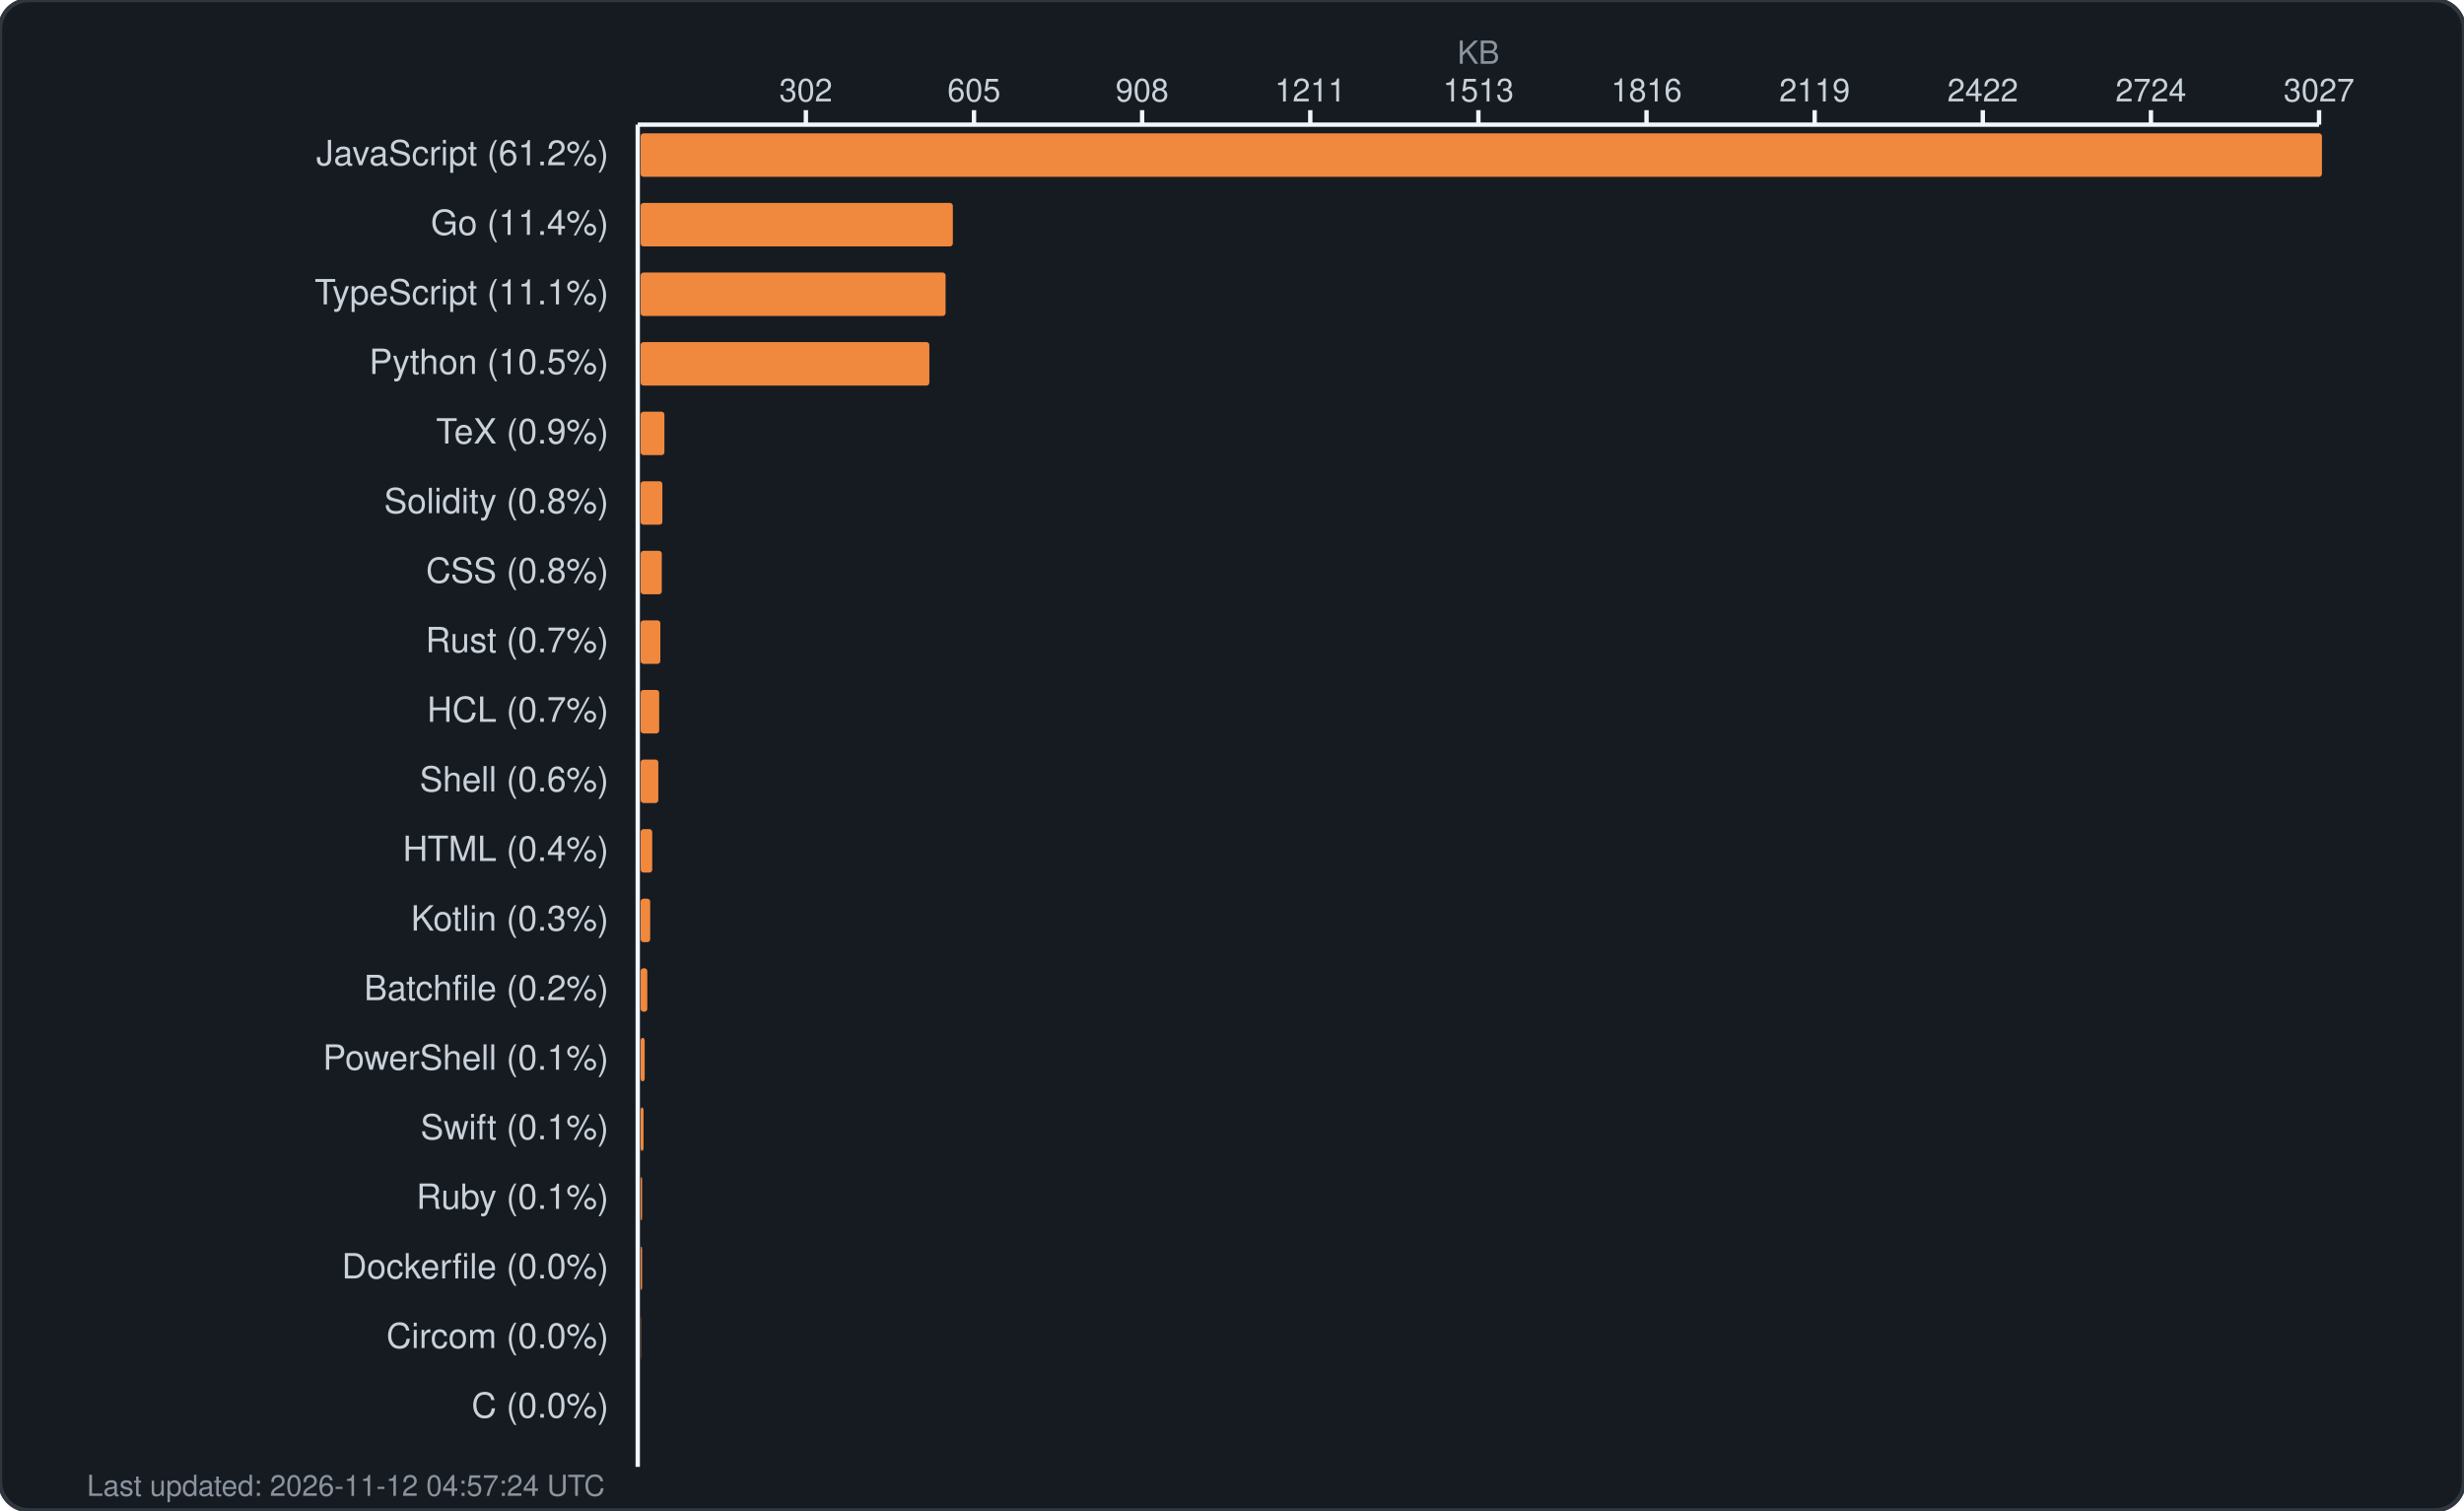
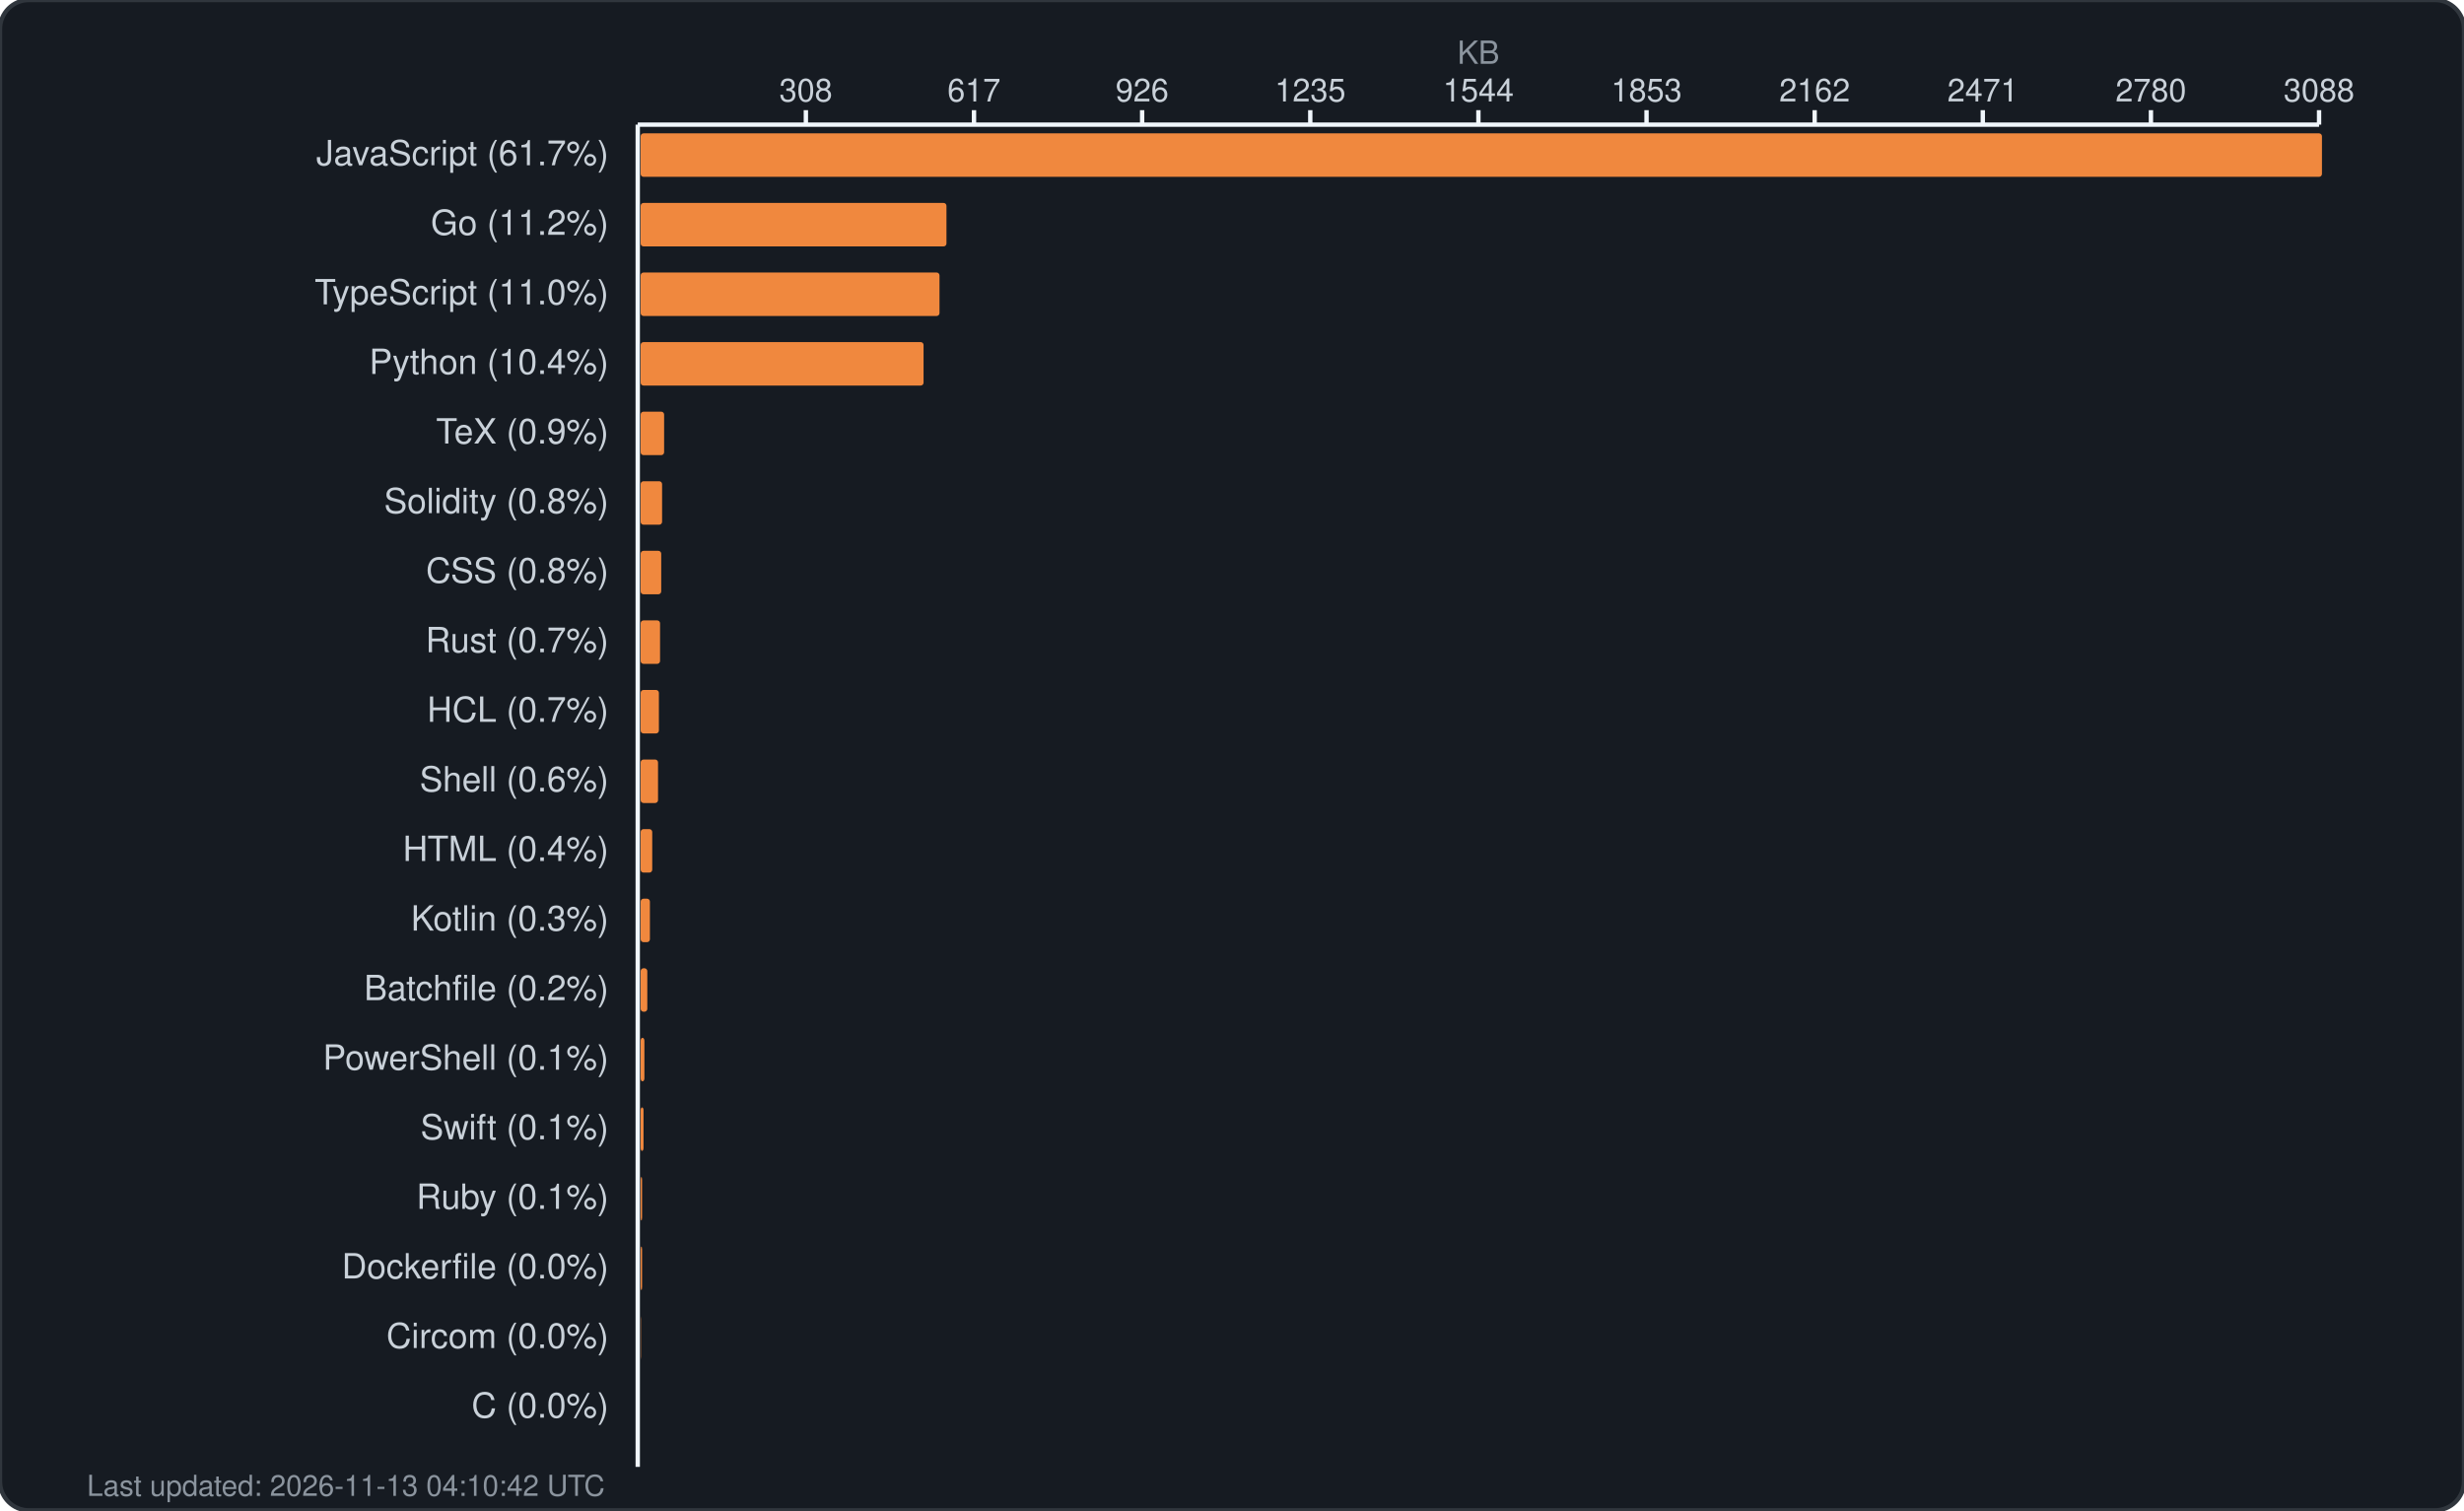
<svg xmlns="http://www.w3.org/2000/svg" width="850" height="521" viewBox="0 0 850 521" fill="none">
  <rect width="850" height="521" rx="10" fill="#161b22" stroke="#30363d" stroke-width="1.5" />
  <text x="510.0" y="22" fill="#8b949e" font-family="-apple-system, BlinkMacSystemFont, 'Segoe UI', Helvetica, Arial, sans-serif" font-size="11" text-anchor="middle">KB</text>
  <g fill="#c9d1d9" font-family="-apple-system, BlinkMacSystemFont, 'Segoe UI', Helvetica, Arial, sans-serif" font-size="11">
-     <text x="278.0" y="35" text-anchor="middle">302</text>
+     <text x="278.0" y="35" text-anchor="middle">308</text>
    <line x1="278.0" y1="38" x2="278.0" y2="43" stroke="#f0f6fc" stroke-width="1.5" />
-     <text x="336.0" y="35" text-anchor="middle">605</text>
+     <text x="336.0" y="35" text-anchor="middle">617</text>
    <line x1="336.0" y1="38" x2="336.0" y2="43" stroke="#f0f6fc" stroke-width="1.5" />
-     <text x="394.0" y="35" text-anchor="middle">908</text>
+     <text x="394.0" y="35" text-anchor="middle">926</text>
    <line x1="394.0" y1="38" x2="394.0" y2="43" stroke="#f0f6fc" stroke-width="1.5" />
-     <text x="452.0" y="35" text-anchor="middle">1211</text>
+     <text x="452.0" y="35" text-anchor="middle">1235</text>
    <line x1="452.0" y1="38" x2="452.0" y2="43" stroke="#f0f6fc" stroke-width="1.5" />
-     <text x="510.0" y="35" text-anchor="middle">1513</text>
+     <text x="510.0" y="35" text-anchor="middle">1544</text>
    <line x1="510.0" y1="38" x2="510.0" y2="43" stroke="#f0f6fc" stroke-width="1.5" />
-     <text x="568.0" y="35" text-anchor="middle">1816</text>
+     <text x="568.0" y="35" text-anchor="middle">1853</text>
    <line x1="568.0" y1="38" x2="568.0" y2="43" stroke="#f0f6fc" stroke-width="1.5" />
-     <text x="626.0" y="35" text-anchor="middle">2119</text>
+     <text x="626.0" y="35" text-anchor="middle">2162</text>
    <line x1="626.0" y1="38" x2="626.0" y2="43" stroke="#f0f6fc" stroke-width="1.5" />
-     <text x="684.0" y="35" text-anchor="middle">2422</text>
+     <text x="684.0" y="35" text-anchor="middle">2471</text>
    <line x1="684.0" y1="38" x2="684.0" y2="43" stroke="#f0f6fc" stroke-width="1.5" />
-     <text x="742.0" y="35" text-anchor="middle">2724</text>
+     <text x="742.0" y="35" text-anchor="middle">2780</text>
    <line x1="742.0" y1="38" x2="742.0" y2="43" stroke="#f0f6fc" stroke-width="1.5" />
-     <text x="800.0" y="35" text-anchor="middle">3027</text>
+     <text x="800.0" y="35" text-anchor="middle">3088</text>
    <line x1="800.0" y1="38" x2="800.0" y2="43" stroke="#f0f6fc" stroke-width="1.5" />
    <line x1="220" y1="43" x2="800" y2="43" stroke="#f0f6fc" stroke-width="1.5" />
    <line x1="220" y1="43" x2="220" y2="506" stroke="#f0f6fc" stroke-width="1.5" />
  </g>
  <g>
-     <text x="210" y="57" fill="#c9d1d9" font-family="-apple-system, BlinkMacSystemFont, 'Segoe UI', Helvetica, Arial, sans-serif" font-size="12" text-anchor="end">JavaScript (61.2%)</text>
+     <text x="210" y="57" fill="#c9d1d9" font-family="-apple-system, BlinkMacSystemFont, 'Segoe UI', Helvetica, Arial, sans-serif" font-size="12" text-anchor="end">JavaScript (61.7%)</text>
    <rect x="221" y="46" width="580.0" height="15" rx="1" fill="#f0883e" />
-     <text x="210" y="81" fill="#c9d1d9" font-family="-apple-system, BlinkMacSystemFont, 'Segoe UI', Helvetica, Arial, sans-serif" font-size="12" text-anchor="end">Go (11.4%)</text>
-     <rect x="221" y="70" width="107.7" height="15" rx="1" fill="#f0883e" />
-     <text x="210" y="105" fill="#c9d1d9" font-family="-apple-system, BlinkMacSystemFont, 'Segoe UI', Helvetica, Arial, sans-serif" font-size="12" text-anchor="end">TypeScript (11.1%)</text>
-     <rect x="221" y="94" width="105.2" height="15" rx="1" fill="#f0883e" />
-     <text x="210" y="129" fill="#c9d1d9" font-family="-apple-system, BlinkMacSystemFont, 'Segoe UI', Helvetica, Arial, sans-serif" font-size="12" text-anchor="end">Python (10.5%)</text>
-     <rect x="221" y="118" width="99.6" height="15" rx="1" fill="#f0883e" />
+     <text x="210" y="81" fill="#c9d1d9" font-family="-apple-system, BlinkMacSystemFont, 'Segoe UI', Helvetica, Arial, sans-serif" font-size="12" text-anchor="end">Go (11.2%)</text>
+     <rect x="221" y="70" width="105.5" height="15" rx="1" fill="#f0883e" />
+     <text x="210" y="105" fill="#c9d1d9" font-family="-apple-system, BlinkMacSystemFont, 'Segoe UI', Helvetica, Arial, sans-serif" font-size="12" text-anchor="end">TypeScript (11.0%)</text>
+     <rect x="221" y="94" width="103.1" height="15" rx="1" fill="#f0883e" />
+     <text x="210" y="129" fill="#c9d1d9" font-family="-apple-system, BlinkMacSystemFont, 'Segoe UI', Helvetica, Arial, sans-serif" font-size="12" text-anchor="end">Python (10.4%)</text>
+     <rect x="221" y="118" width="97.6" height="15" rx="1" fill="#f0883e" />
    <text x="210" y="153" fill="#c9d1d9" font-family="-apple-system, BlinkMacSystemFont, 'Segoe UI', Helvetica, Arial, sans-serif" font-size="12" text-anchor="end">TeX (0.9%)</text>
-     <rect x="221" y="142" width="8.2" height="15" rx="1" fill="#f0883e" />
+     <rect x="221" y="142" width="8.1" height="15" rx="1" fill="#f0883e" />
    <text x="210" y="177" fill="#c9d1d9" font-family="-apple-system, BlinkMacSystemFont, 'Segoe UI', Helvetica, Arial, sans-serif" font-size="12" text-anchor="end">Solidity (0.8%)</text>
-     <rect x="221" y="166" width="7.5" height="15" rx="1" fill="#f0883e" />
+     <rect x="221" y="166" width="7.4" height="15" rx="1" fill="#f0883e" />
    <text x="210" y="201" fill="#c9d1d9" font-family="-apple-system, BlinkMacSystemFont, 'Segoe UI', Helvetica, Arial, sans-serif" font-size="12" text-anchor="end">CSS (0.8%)</text>
-     <rect x="221" y="190" width="7.3" height="15" rx="1" fill="#f0883e" />
+     <rect x="221" y="190" width="7.1" height="15" rx="1" fill="#f0883e" />
    <text x="210" y="225" fill="#c9d1d9" font-family="-apple-system, BlinkMacSystemFont, 'Segoe UI', Helvetica, Arial, sans-serif" font-size="12" text-anchor="end">Rust (0.7%)</text>
-     <rect x="221" y="214" width="6.8" height="15" rx="1" fill="#f0883e" />
+     <rect x="221" y="214" width="6.7" height="15" rx="1" fill="#f0883e" />
    <text x="210" y="249" fill="#c9d1d9" font-family="-apple-system, BlinkMacSystemFont, 'Segoe UI', Helvetica, Arial, sans-serif" font-size="12" text-anchor="end">HCL (0.7%)</text>
-     <rect x="221" y="238" width="6.4" height="15" rx="1" fill="#f0883e" />
+     <rect x="221" y="238" width="6.3" height="15" rx="1" fill="#f0883e" />
    <text x="210" y="273" fill="#c9d1d9" font-family="-apple-system, BlinkMacSystemFont, 'Segoe UI', Helvetica, Arial, sans-serif" font-size="12" text-anchor="end">Shell (0.6%)</text>
-     <rect x="221" y="262" width="6.1" height="15" rx="1" fill="#f0883e" />
+     <rect x="221" y="262" width="6.0" height="15" rx="1" fill="#f0883e" />
    <text x="210" y="297" fill="#c9d1d9" font-family="-apple-system, BlinkMacSystemFont, 'Segoe UI', Helvetica, Arial, sans-serif" font-size="12" text-anchor="end">HTML (0.4%)</text>
    <rect x="221" y="286" width="4.0" height="15" rx="1" fill="#f0883e" />
    <text x="210" y="321" fill="#c9d1d9" font-family="-apple-system, BlinkMacSystemFont, 'Segoe UI', Helvetica, Arial, sans-serif" font-size="12" text-anchor="end">Kotlin (0.3%)</text>
-     <rect x="221" y="310" width="3.3" height="15" rx="1" fill="#f0883e" />
+     <rect x="221" y="310" width="3.2" height="15" rx="1" fill="#f0883e" />
    <text x="210" y="345" fill="#c9d1d9" font-family="-apple-system, BlinkMacSystemFont, 'Segoe UI', Helvetica, Arial, sans-serif" font-size="12" text-anchor="end">Batchfile (0.2%)</text>
    <rect x="221" y="334" width="2.3" height="15" rx="1" fill="#f0883e" />
    <text x="210" y="369" fill="#c9d1d9" font-family="-apple-system, BlinkMacSystemFont, 'Segoe UI', Helvetica, Arial, sans-serif" font-size="12" text-anchor="end">PowerShell (0.1%)</text>
-     <rect x="221" y="358" width="1.4" height="15" rx="1" fill="#f0883e" />
+     <rect x="221" y="358" width="1.3" height="15" rx="1" fill="#f0883e" />
    <text x="210" y="393" fill="#c9d1d9" font-family="-apple-system, BlinkMacSystemFont, 'Segoe UI', Helvetica, Arial, sans-serif" font-size="12" text-anchor="end">Swift (0.1%)</text>
    <rect x="221" y="382" width="1.0" height="15" rx="1" fill="#f0883e" />
    <text x="210" y="417" fill="#c9d1d9" font-family="-apple-system, BlinkMacSystemFont, 'Segoe UI', Helvetica, Arial, sans-serif" font-size="12" text-anchor="end">Ruby (0.1%)</text>
    <rect x="221" y="406" width="0.5" height="15" rx="1" fill="#f0883e" />
    <text x="210" y="441" fill="#c9d1d9" font-family="-apple-system, BlinkMacSystemFont, 'Segoe UI', Helvetica, Arial, sans-serif" font-size="12" text-anchor="end">Dockerfile (0.0%)</text>
    <rect x="221" y="430" width="0.5" height="15" rx="1" fill="#f0883e" />
    <text x="210" y="465" fill="#c9d1d9" font-family="-apple-system, BlinkMacSystemFont, 'Segoe UI', Helvetica, Arial, sans-serif" font-size="12" text-anchor="end">Circom (0.0%)</text>
    <rect x="221" y="454" width="0.1" height="15" rx="1" fill="#f0883e" />
    <text x="210" y="489" fill="#c9d1d9" font-family="-apple-system, BlinkMacSystemFont, 'Segoe UI', Helvetica, Arial, sans-serif" font-size="12" text-anchor="end">C (0.0%)</text>
    <rect x="221" y="478" width="0.0" height="15" rx="1" fill="#f0883e" />
-     <text x="30" y="516" fill="#8b949e" font-family="-apple-system, BlinkMacSystemFont, 'Segoe UI', Helvetica, Arial, sans-serif" font-size="10">Last updated: 2026-11-12 04:57:24 UTC</text>
+     <text x="30" y="516" fill="#8b949e" font-family="-apple-system, BlinkMacSystemFont, 'Segoe UI', Helvetica, Arial, sans-serif" font-size="10">Last updated: 2026-11-13 04:10:42 UTC</text>
  </g>
</svg>
